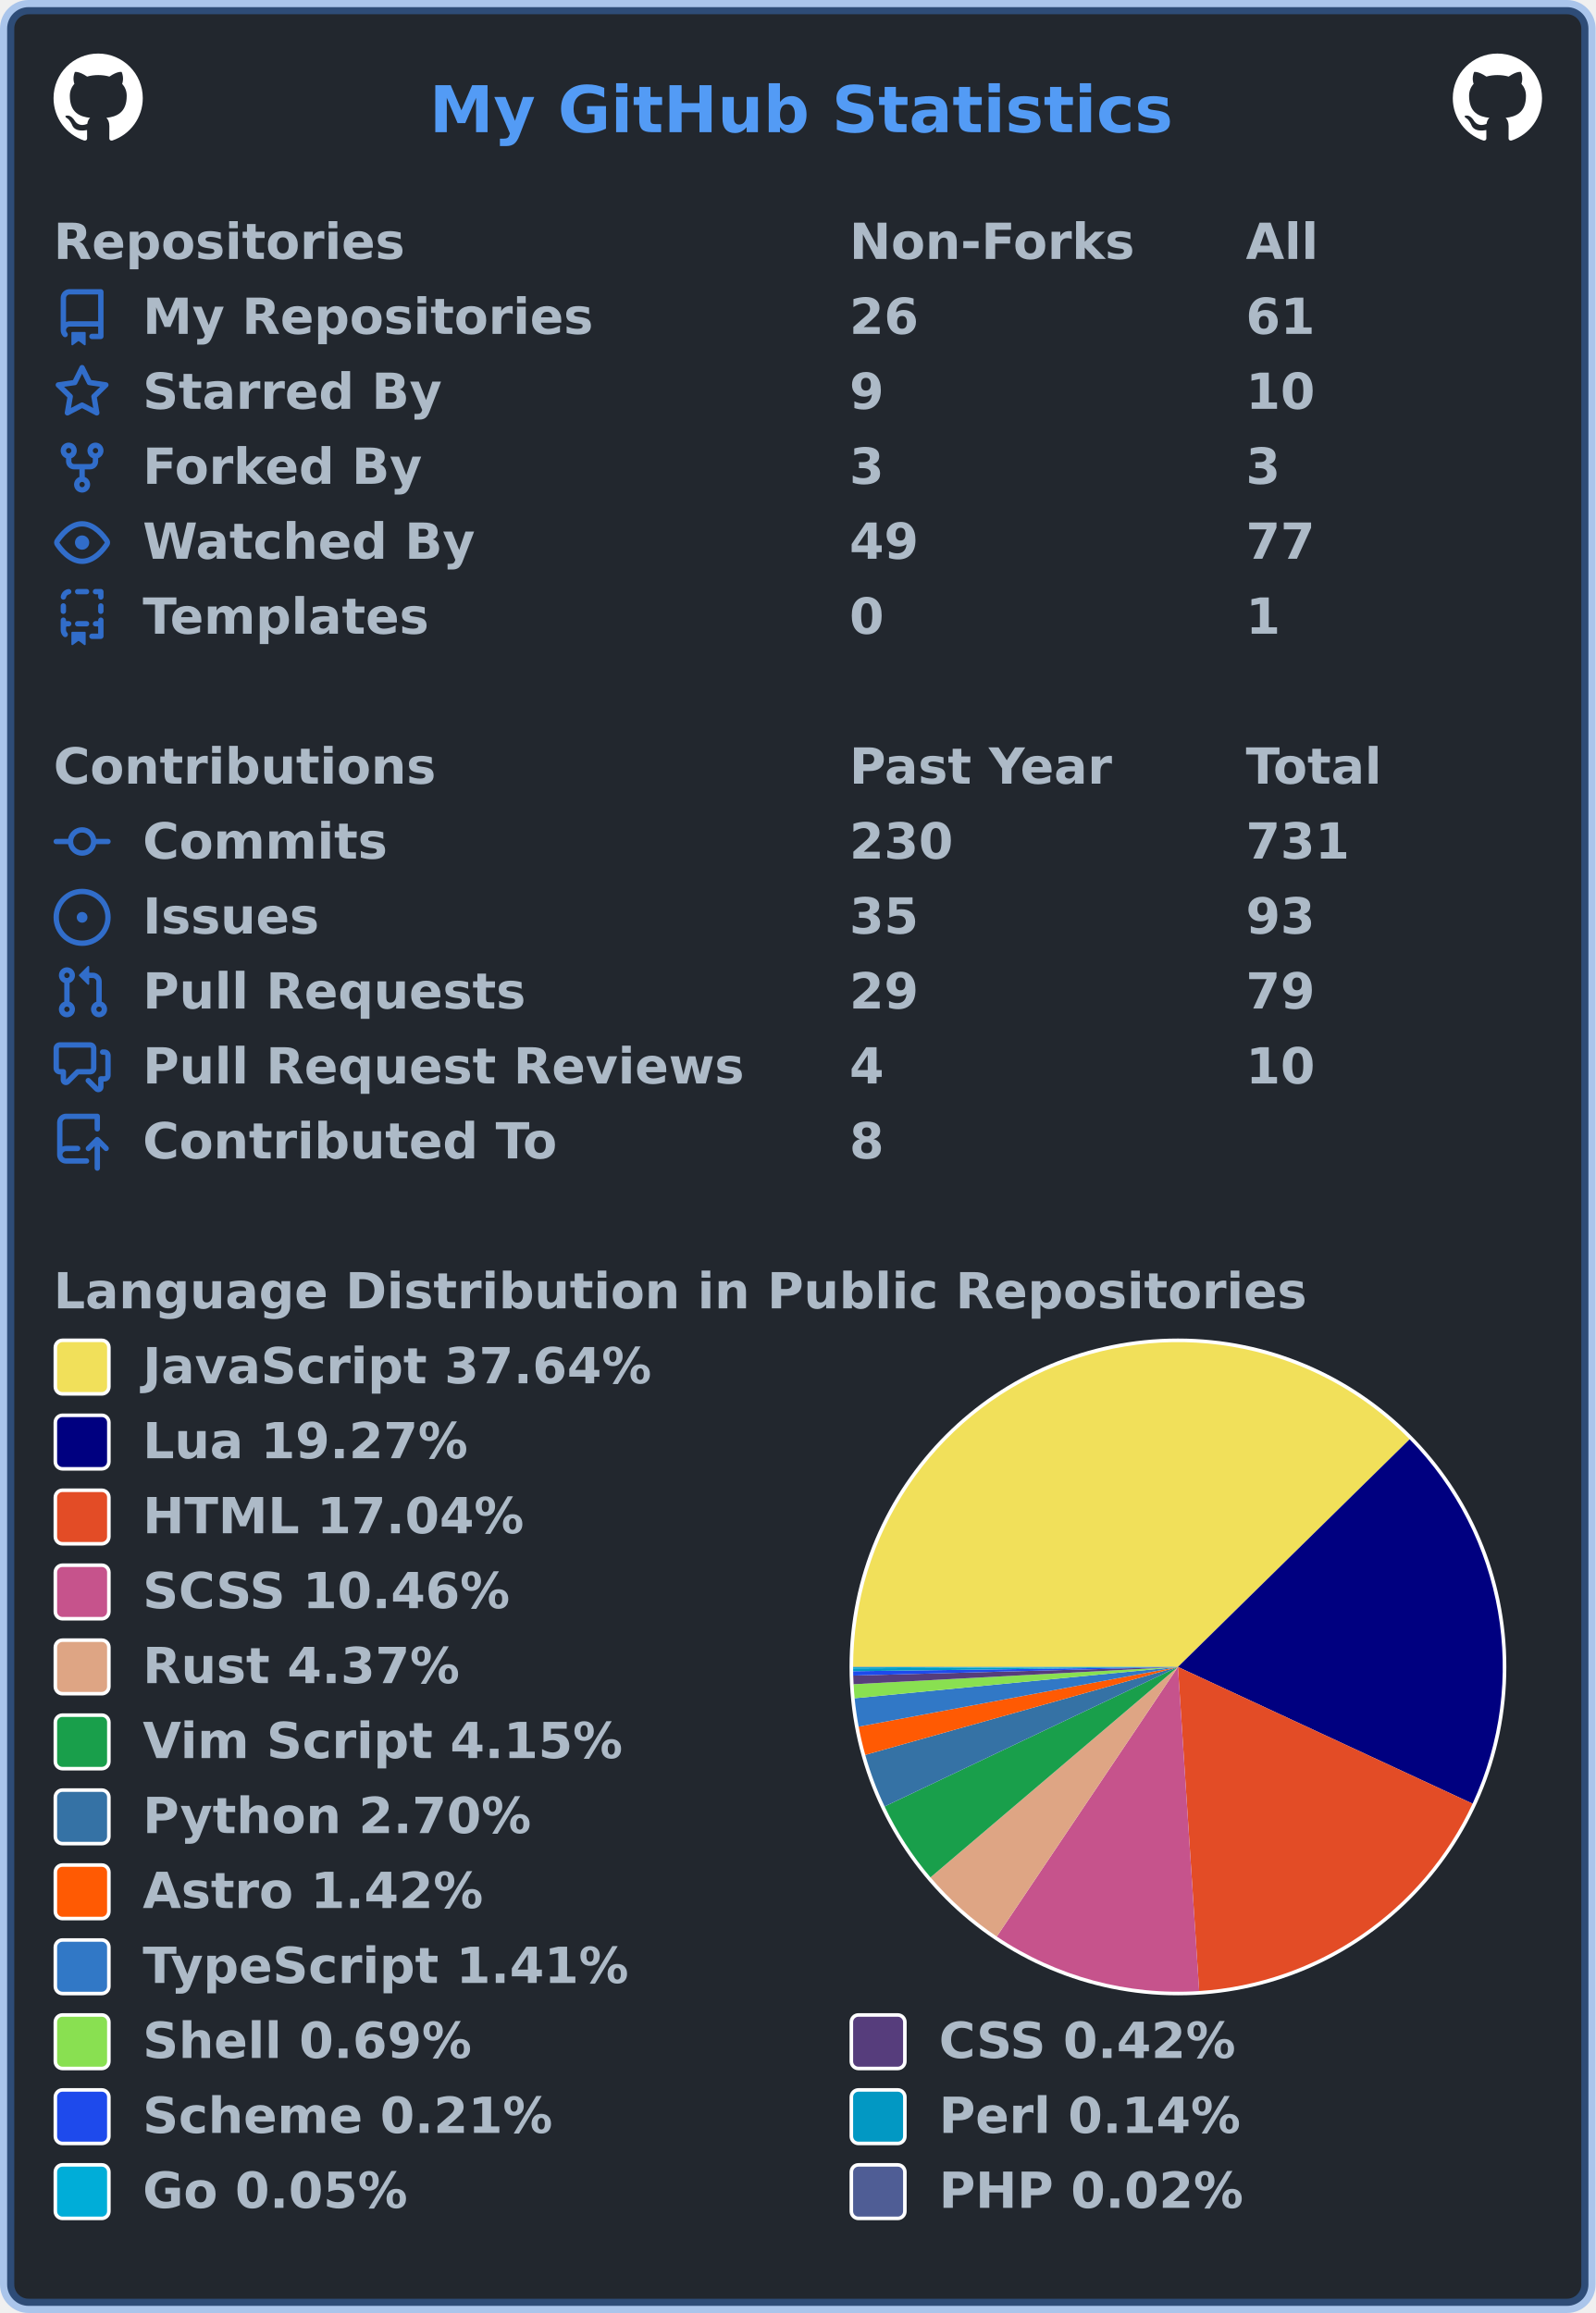
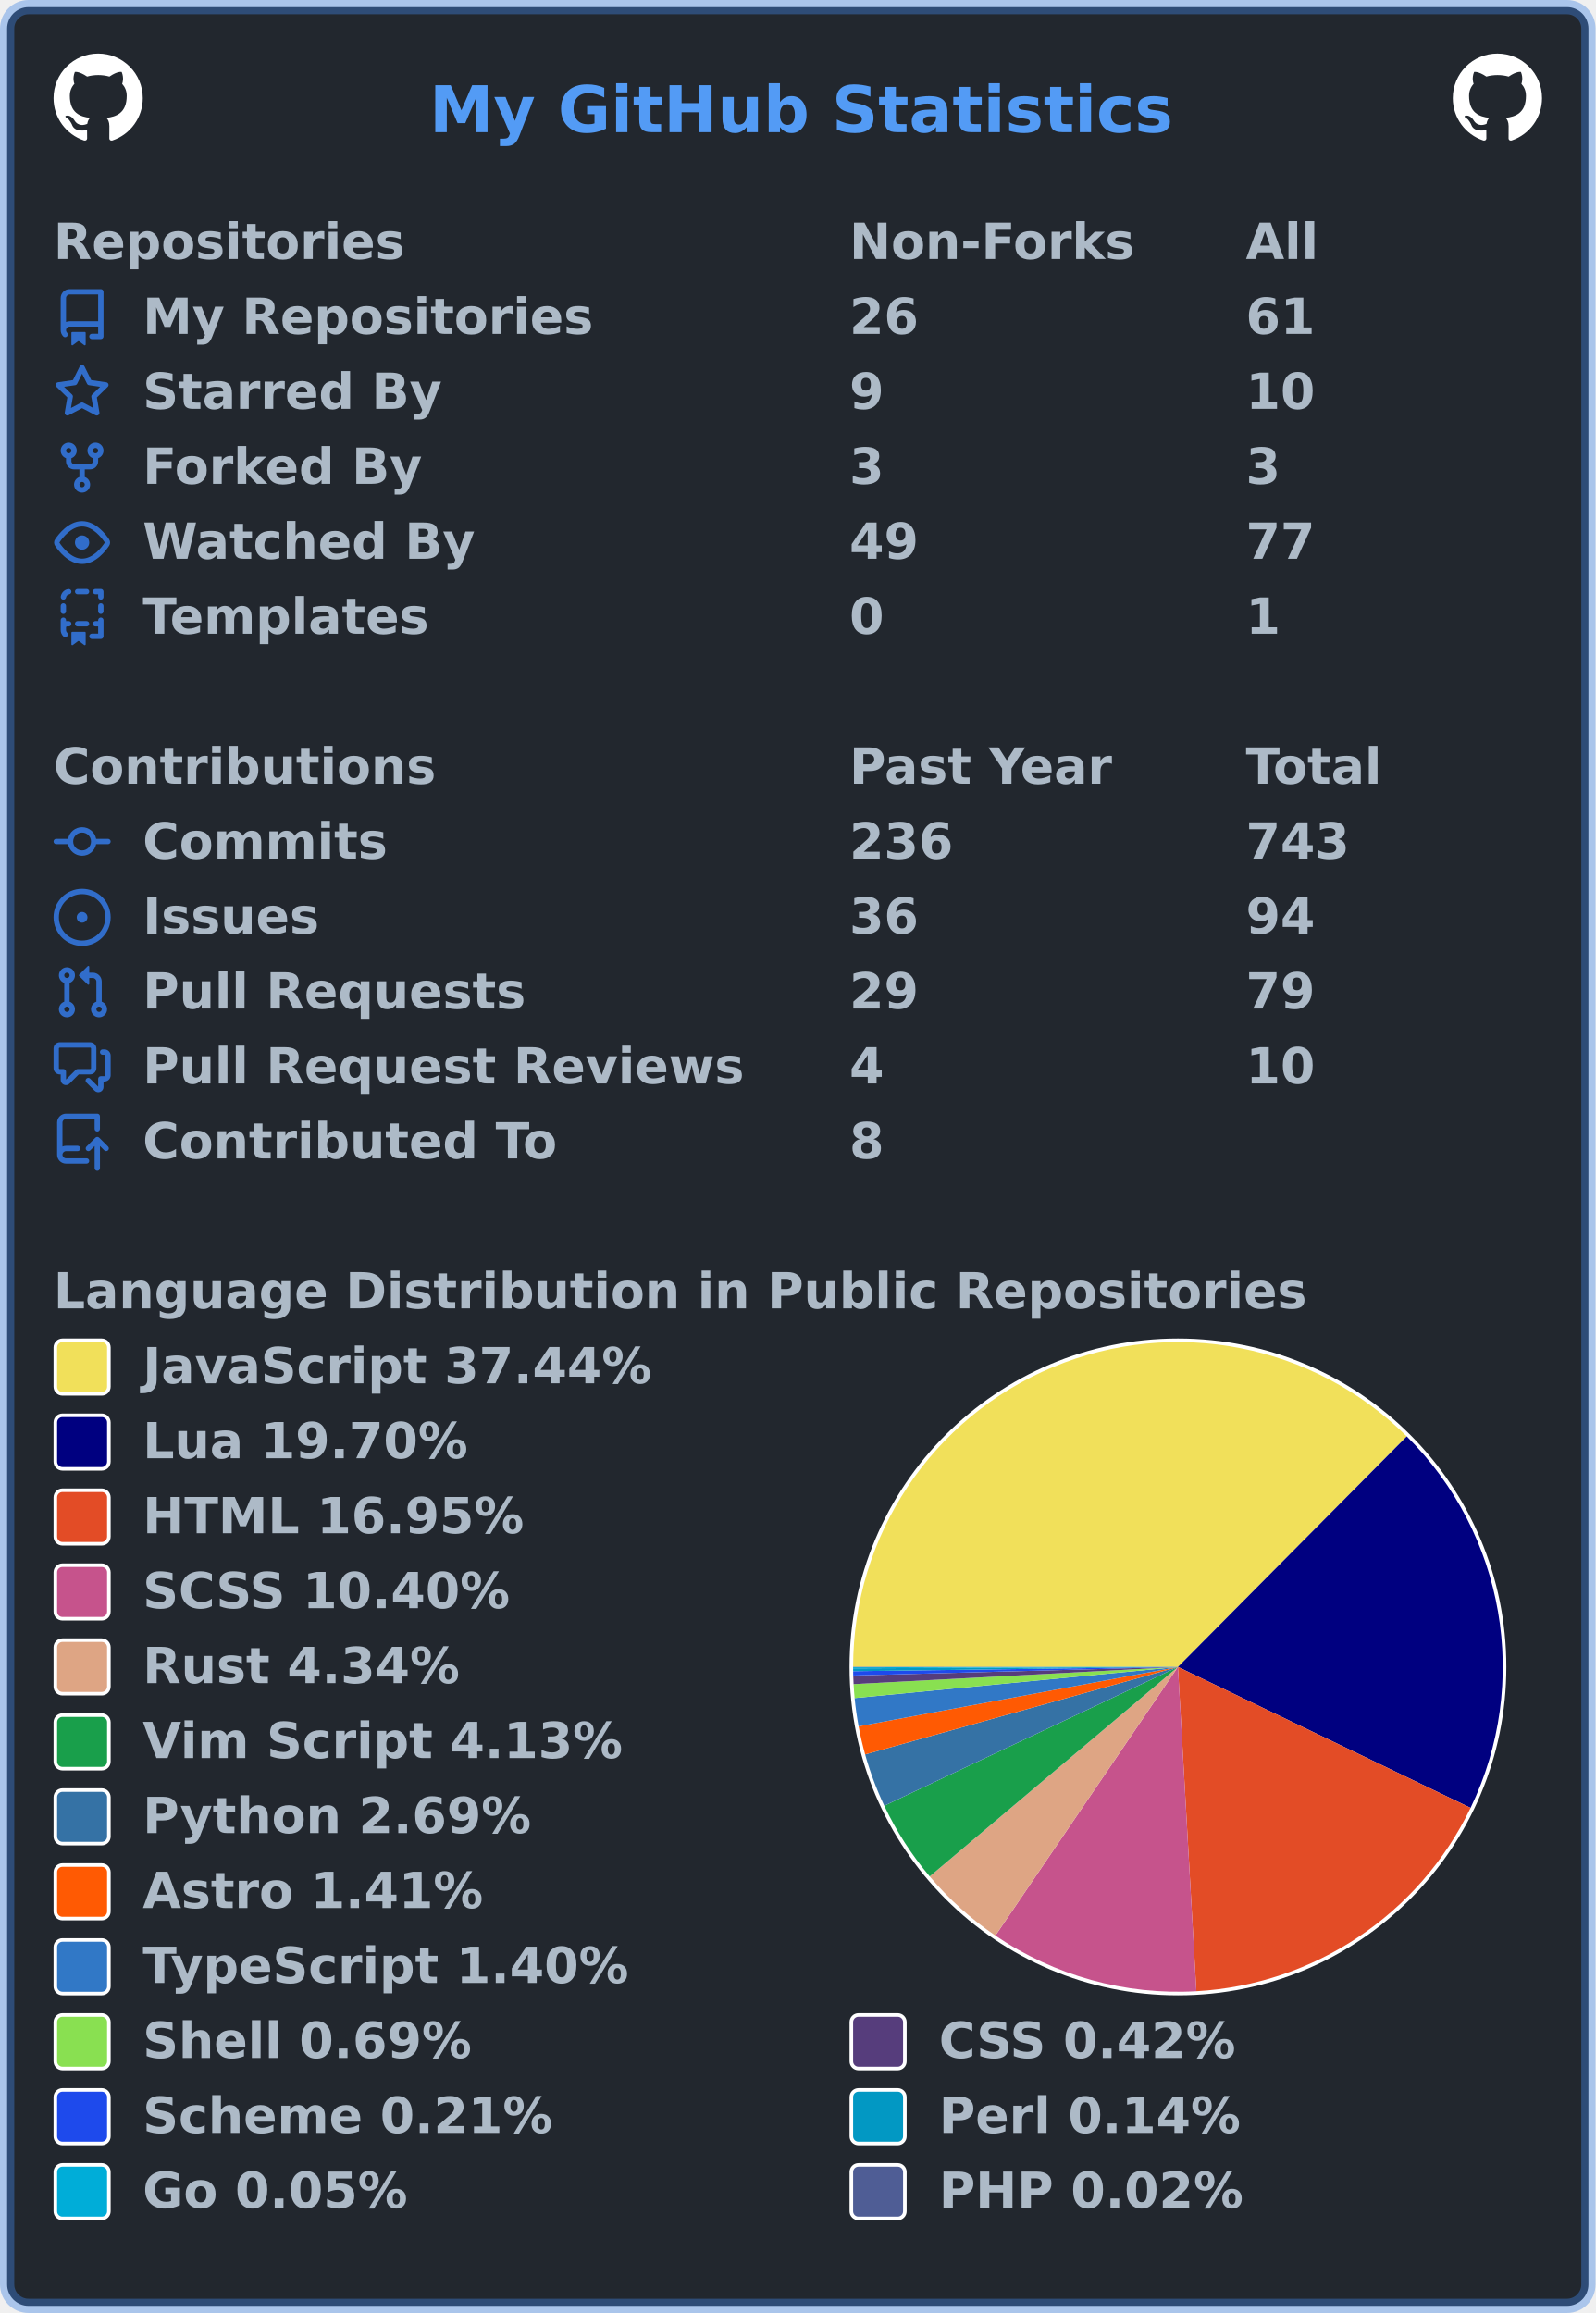
<svg xmlns="http://www.w3.org/2000/svg" width="447" height="648" viewBox="0 0 447 648" lang="en" xml:lang="en">
  <rect x="2" y="2" stroke-width="4" rx="6" width="443" height="644" stroke="rgba(65,132,228,0.4)" fill="#22272e" />
  <g font-weight="600" font-size="110pt" font-family="Verdana,Geneva,DejaVu Sans,sans-serif" text-rendering="geometricPrecision">
    <text x="978" y="301" lengthAdjust="spacingAndGlyphs" textLength="1671" transform="scale(0.123)" fill="#539bf5">My GitHub Statistics</text>
    <svg x="15" y="15" width="25" height="25" viewBox="0 0 16 16">
      <path fill="#ffffff" fill-rule="evenodd" d="M8 0C3.58 0 0 3.58 0 8c0 3.54 2.29 6.53 5.47 7.59.4.07.55-.17.55-.38 0-.19-.01-.82-.01-1.49-2.01.37-2.53-.49-2.69-.94-.09-.23-.48-.94-.82-1.13-.28-.15-.68-.52-.01-.53.63-.01 1.08.58 1.23.82.72 1.21 1.87.87 2.33.66.07-.52.28-.87.51-1.07-1.78-.2-3.64-.89-3.64-3.95 0-.87.31-1.59.82-2.15-.08-.2-.36-1.02.08-2.12 0 0 .67-.21 2.2.82.64-.18 1.32-.27 2-.27.68 0 1.36.09 2 .27 1.53-1.04 2.2-.82 2.2-.82.44 1.1.16 1.92.08 2.12.51.56.82 1.27.82 2.15 0 3.07-1.87 3.75-3.65 3.95.29.25.54.73.54 1.48 0 1.07-.01 1.93-.01 2.2 0 .21.15.46.55.38A8.013 8.013 0 0016 8c0-4.42-3.58-8-8-8z" />
    </svg>
    <svg x="407" y="15" width="25" height="25" viewBox="0 0 16 16">
      <path fill="#ffffff" fill-rule="evenodd" d="M8 0C3.58 0 0 3.58 0 8c0 3.54 2.29 6.53 5.47 7.59.4.07.55-.17.55-.38 0-.19-.01-.82-.01-1.49-2.01.37-2.53-.49-2.69-.94-.09-.23-.48-.94-.82-1.13-.28-.15-.68-.52-.01-.53.63-.01 1.08.58 1.23.82.72 1.21 1.87.87 2.33.66.07-.52.28-.87.51-1.07-1.78-.2-3.64-.89-3.64-3.95 0-.87.31-1.59.82-2.15-.08-.2-.36-1.02.08-2.12 0 0 .67-.21 2.2.82.64-.18 1.32-.27 2-.27.68 0 1.36.09 2 .27 1.53-1.04 2.2-.82 2.2-.82.44 1.1.16 1.92.08 2.12.51.56.82 1.27.82 2.15 0 3.07-1.87 3.75-3.65 3.95.29.25.54.73.54 1.48 0 1.07-.01 1.93-.01 2.2 0 .21.15.46.55.38A8.013 8.013 0 0016 8c0-4.42-3.58-8-8-8z" />
    </svg>
    <g transform="translate(0, 60)" fill="#adbac7">
      <g transform="translate(15, 0)">
        <g transform="scale(0.095)">
          <text x="0" y="132" textLength="1020" lengthAdjust="spacingAndGlyphs">Repositories</text>
          <text x="2347" y="132" textLength="832" lengthAdjust="spacingAndGlyphs">Non-Forks</text>
          <text x="3516" y="132" textLength="206" lengthAdjust="spacingAndGlyphs">All</text>
        </g>
      </g>
      <g transform="translate(15, 21)">
        <path fill="#316dca" fill-rule="evenodd" d="M2 2.5A2.5 2.5 0 014.5 0h8.75a.75.75 0 01.75.75v12.5a.75.75 0 01-.75.75h-2.5a.75.75 0 110-1.5h1.75v-2h-8a1 1 0 00-.714 1.7.75.75 0 01-1.072 1.05A2.495 2.495 0 012 11.5v-9zm10.5-1V9h-8c-.356 0-.694.074-1 .208V2.5a1 1 0 011-1h8zM5 12.25v3.25a.25.25 0 00.4.2l1.45-1.087a.25.25 0 01.3 0L8.6 15.7a.25.25 0 00.4-.2v-3.25a.25.25 0 00-.25-.25h-3.5a.25.25 0 00-.25.25z" />
        <g transform="scale(0.095)">
          <text lengthAdjust="spacingAndGlyphs" textLength="1312" x="263" y="132">My Repositories</text>
          <text lengthAdjust="spacingAndGlyphs" textLength="210" x="2347" y="132">26</text>
          <text lengthAdjust="spacingAndGlyphs" textLength="210" x="3516" y="132">61</text>
        </g>
      </g>
      <g transform="translate(15, 42)">
        <path fill="#316dca" fill-rule="evenodd" d="M8 .25a.75.75 0 01.673.418l1.882 3.815 4.21.612a.75.75 0 01.416 1.279l-3.046 2.97.719 4.192a.75.75 0 01-1.088.791L8 12.347l-3.766 1.98a.75.75 0 01-1.088-.79l.72-4.194L.818 6.374a.75.75 0 01.416-1.28l4.21-.611L7.327.668A.75.75 0 018 .25zm0 2.445L6.615 5.5a.75.75 0 01-.564.41l-3.097.45 2.24 2.184a.75.75 0 01.216.664l-.528 3.084 2.769-1.456a.75.75 0 01.698 0l2.77 1.456-.53-3.084a.75.75 0 01.216-.664l2.24-2.183-3.096-.45a.75.75 0 01-.564-.41L8 2.694v.001z" />
        <g transform="scale(0.095)">
          <text lengthAdjust="spacingAndGlyphs" textLength="874" x="263" y="132">Starred By</text>
          <text lengthAdjust="spacingAndGlyphs" textLength="105" x="2347" y="132">9</text>
          <text lengthAdjust="spacingAndGlyphs" textLength="210" x="3516" y="132">10</text>
        </g>
      </g>
      <g transform="translate(15, 63)">
        <path fill="#316dca" fill-rule="evenodd" d="M5 3.25a.75.75 0 11-1.5 0 .75.75 0 011.5 0zm0 2.122a2.25 2.25 0 10-1.5 0v.878A2.25 2.25 0 005.75 8.5h1.5v2.128a2.251 2.251 0 101.5 0V8.5h1.5a2.25 2.25 0 002.25-2.25v-.878a2.25 2.25 0 10-1.5 0v.878a.75.75 0 01-.75.75h-4.5A.75.75 0 015 6.25v-.878zm3.75 7.378a.75.75 0 11-1.5 0 .75.75 0 011.5 0zm3-8.75a.75.75 0 100-1.5.75.75 0 000 1.5z" />
        <g transform="scale(0.095)">
          <text lengthAdjust="spacingAndGlyphs" textLength="828" x="263" y="132">Forked By</text>
          <text lengthAdjust="spacingAndGlyphs" textLength="105" x="2347" y="132">3</text>
          <text lengthAdjust="spacingAndGlyphs" textLength="105" x="3516" y="132">3</text>
        </g>
      </g>
      <g transform="translate(15, 84)">
        <path fill="#316dca" fill-rule="evenodd" d="M1.679 7.932c.412-.621 1.242-1.75 2.366-2.717C5.175 4.242 6.527 3.5 8 3.5c1.473 0 2.824.742 3.955 1.715 1.124.967 1.954 2.096 2.366 2.717a.119.119 0 010 .136c-.412.621-1.242 1.75-2.366 2.717C10.825 11.758 9.473 12.5 8 12.5c-1.473 0-2.824-.742-3.955-1.715C2.92 9.818 2.09 8.69 1.679 8.068a.119.119 0 010-.136zM8 2c-1.981 0-3.67.992-4.933 2.078C1.797 5.169.88 6.423.43 7.1a1.619 1.619 0 000 1.798c.45.678 1.367 1.932 2.637 3.024C4.329 13.008 6.019 14 8 14c1.981 0 3.67-.992 4.933-2.078 1.27-1.091 2.187-2.345 2.637-3.023a1.619 1.619 0 000-1.798c-.45-.678-1.367-1.932-2.637-3.023C11.671 2.992 9.981 2 8 2zm0 8a2 2 0 100-4 2 2 0 000 4z" />
        <g transform="scale(0.095)">
          <text lengthAdjust="spacingAndGlyphs" textLength="993" x="263" y="132">Watched By</text>
          <text lengthAdjust="spacingAndGlyphs" textLength="210" x="2347" y="132">49</text>
          <text lengthAdjust="spacingAndGlyphs" textLength="210" x="3516" y="132">77</text>
        </g>
      </g>
      <g transform="translate(15, 105)">
        <path fill="#316dca" fill-rule="evenodd" d="M6 .75A.75.75 0 016.75 0h2.5a.75.75 0 010 1.5h-2.5A.75.75 0 016 .75zm5 0a.75.75 0 01.75-.75h1.5a.75.75 0 01.75.75v1.5a.75.75 0 01-1.5 0V1.5h-.75A.75.75 0 0111 .75zM4.992.662a.75.75 0 01-.636.848c-.436.063-.783.41-.846.846a.75.75 0 01-1.485-.212A2.501 2.501 0 014.144.025a.75.75 0 01.848.637zM2.75 4a.75.75 0 01.75.75v1.5a.75.75 0 01-1.5 0v-1.5A.75.75 0 012.75 4zm10.5 0a.75.75 0 01.75.75v1.5a.75.75 0 01-1.5 0v-1.5a.75.75 0 01.75-.75zM2.75 8a.75.75 0 01.75.75v.268A1.72 1.72 0 013.75 9h.5a.75.75 0 010 1.5h-.5a.25.25 0 00-.25.25v.75c0 .28.114.532.3.714a.75.75 0 01-1.05 1.072A2.495 2.495 0 012 11.5V8.75A.75.75 0 012.75 8zm10.5 0a.75.75 0 01.75.75v4.5a.75.75 0 01-.75.75h-2.5a.75.75 0 010-1.5h1.75v-2h-.75a.75.75 0 010-1.5h.75v-.25a.75.75 0 01.75-.75zM6 9.75A.75.75 0 016.75 9h2.5a.75.75 0 010 1.5h-2.5A.75.75 0 016 9.75zm-1 2.5v3.25a.25.25 0 00.4.2l1.45-1.087a.25.25 0 01.3 0L8.6 15.7a.25.25 0 00.4-.2v-3.25a.25.25 0 00-.25-.25h-3.5a.25.25 0 00-.25.25z" />
        <g transform="scale(0.095)">
          <text lengthAdjust="spacingAndGlyphs" textLength="868" x="263" y="132">Templates</text>
          <text lengthAdjust="spacingAndGlyphs" textLength="105" x="2347" y="132">0</text>
          <text lengthAdjust="spacingAndGlyphs" textLength="105" x="3516" y="132">1</text>
        </g>
      </g>
    </g>
    <g transform="translate(0, 207)" fill="#adbac7">
      <g transform="translate(15, 0)">
        <g transform="scale(0.095)">
          <text x="0" y="132" textLength="1112" lengthAdjust="spacingAndGlyphs">Contributions</text>
          <text x="2347" y="132" textLength="774" lengthAdjust="spacingAndGlyphs">Past Year</text>
          <text x="3516" y="132" textLength="414" lengthAdjust="spacingAndGlyphs">Total</text>
        </g>
      </g>
      <g transform="translate(15, 21)">
        <path fill="#316dca" fill-rule="evenodd" d="M10.5 7.75a2.5 2.5 0 11-5 0 2.5 2.5 0 015 0zm1.43.75a4.002 4.002 0 01-7.86 0H.75a.75.75 0 110-1.5h3.32a4.001 4.001 0 017.86 0h3.32a.75.75 0 110 1.5h-3.32z" />
        <g transform="scale(0.095)">
          <text lengthAdjust="spacingAndGlyphs" textLength="734" x="263" y="132">Commits</text>
-           <text lengthAdjust="spacingAndGlyphs" textLength="315" x="2347" y="132">230</text>
-           <text lengthAdjust="spacingAndGlyphs" textLength="315" x="3516" y="132">731</text>
+           <text lengthAdjust="spacingAndGlyphs" textLength="315" x="2347" y="132">236</text>
+           <text lengthAdjust="spacingAndGlyphs" textLength="315" x="3516" y="132">743</text>
        </g>
      </g>
      <g transform="translate(15, 42)">
        <path fill="#316dca" d="M8 9.5a1.5 1.5 0 100-3 1.5 1.5 0 000 3z" />
        <path fill="#316dca" fill-rule="evenodd" d="M8 0a8 8 0 100 16A8 8 0 008 0zM1.5 8a6.5 6.5 0 1113 0 6.5 6.5 0 01-13 0z" />
        <g transform="scale(0.095)">
          <text lengthAdjust="spacingAndGlyphs" textLength="512" x="263" y="132">Issues</text>
-           <text lengthAdjust="spacingAndGlyphs" textLength="210" x="2347" y="132">35</text>
-           <text lengthAdjust="spacingAndGlyphs" textLength="210" x="3516" y="132">93</text>
+           <text lengthAdjust="spacingAndGlyphs" textLength="210" x="2347" y="132">36</text>
+           <text lengthAdjust="spacingAndGlyphs" textLength="210" x="3516" y="132">94</text>
        </g>
      </g>
      <g transform="translate(15, 63)">
        <path fill="#316dca" fill-rule="evenodd" d="M7.177 3.073L9.573.677A.25.25 0 0110 .854v4.792a.25.25 0 01-.427.177L7.177 3.427a.25.25 0 010-.354zM3.75 2.5a.75.75 0 100 1.5.75.75 0 000-1.5zm-2.25.75a2.25 2.25 0 113 2.122v5.256a2.251 2.251 0 11-1.5 0V5.372A2.25 2.25 0 011.5 3.25zM11 2.5h-1V4h1a1 1 0 011 1v5.628a2.251 2.251 0 101.5 0V5A2.5 2.5 0 0011 2.5zm1 10.25a.75.75 0 111.5 0 .75.75 0 01-1.5 0zM3.75 12a.75.75 0 100 1.5.75.75 0 000-1.5z" />
        <g transform="scale(0.095)">
          <text lengthAdjust="spacingAndGlyphs" textLength="1113" x="263" y="132">Pull Requests</text>
          <text lengthAdjust="spacingAndGlyphs" textLength="210" x="2347" y="132">29</text>
          <text lengthAdjust="spacingAndGlyphs" textLength="210" x="3516" y="132">79</text>
        </g>
      </g>
      <g transform="translate(15, 84)">
        <path fill="#316dca" fill-rule="evenodd" d="M1.5 2.75a.25.25 0 01.25-.25h8.5a.25.25 0 01.25.25v5.5a.25.25 0 01-.25.25h-3.5a.75.75 0 00-.53.22L3.5 11.44V9.25a.75.75 0 00-.75-.75h-1a.25.25 0 01-.25-.25v-5.5zM1.75 1A1.75 1.75 0 000 2.75v5.5C0 9.216.784 10 1.75 10H2v1.543a1.457 1.457 0 002.487 1.03L7.061 10h3.189A1.75 1.75 0 0012 8.25v-5.5A1.75 1.75 0 0010.25 1h-8.5zM14.5 4.75a.25.25 0 00-.25-.25h-.5a.75.75 0 110-1.5h.5c.966 0 1.75.784 1.75 1.75v5.5A1.75 1.75 0 0114.25 12H14v1.543a1.457 1.457 0 01-2.487 1.03L9.22 12.28a.75.75 0 111.06-1.06l2.22 2.22v-2.19a.75.75 0 01.75-.75h1a.25.25 0 00.25-.25v-5.5z" />
        <g transform="scale(0.095)">
          <text lengthAdjust="spacingAndGlyphs" textLength="1762" x="263" y="132">Pull Request Reviews</text>
          <text lengthAdjust="spacingAndGlyphs" textLength="105" x="2347" y="132">4</text>
          <text lengthAdjust="spacingAndGlyphs" textLength="210" x="3516" y="132">10</text>
        </g>
      </g>
      <g transform="translate(15, 105)">
        <path fill="#316dca" fill-rule="evenodd" d="M1 2.5A2.5 2.5 0 013.5 0h8.75a.75.75 0 01.75.75v3.5a.75.75 0 01-1.5 0V1.5h-8a1 1 0 00-1 1v6.708A2.492 2.492 0 013.5 9h3.25a.75.75 0 010 1.5H3.5a1 1 0 100 2h5.75a.75.75 0 010 1.5H3.5A2.5 2.5 0 011 11.5v-9zm13.23 7.79a.75.75 0 001.06-1.06l-2.505-2.505a.75.75 0 00-1.06 0L9.22 9.229a.75.75 0 001.06 1.061l1.225-1.224v6.184a.75.75 0 001.5 0V9.066l1.224 1.224z" />
        <g transform="scale(0.095)">
          <text lengthAdjust="spacingAndGlyphs" textLength="1234" x="263" y="132">Contributed To</text>
          <text lengthAdjust="spacingAndGlyphs" textLength="105" x="2347" y="132">8</text>
        </g>
      </g>
    </g>
    <g transform="translate(0, 354)" fill="#adbac7">
      <g transform="translate(15, 0)">
        <g transform="scale(0.095)">
          <text x="0" y="132" textLength="3652" lengthAdjust="spacingAndGlyphs">Language Distribution in Public Repositories</text>
        </g>
      </g>
      <g transform="translate(238, 21)">
        <circle cx="92" cy="92" r="92" fill="#ffffff" />
      </g>
      <g transform="translate(239, 22)">
        <g>
-           <path fill-rule="evenodd" fill="#f1e05a" d="M 0.0,91 A 91 91 0 0 1 155.909 27.22 L 91,91 Z" />
-           <path fill-rule="evenodd" fill="#000080" d="M 155.909,27.22 A 91 91 0 0 1 173.546 129.303 L 91,91 Z" />
-           <path fill-rule="evenodd" fill="#e34c26" d="M 173.546,129.303 A 91 91 0 0 1 96.951 181.805 L 91,91 Z" />
-           <path fill-rule="evenodd" fill="#c6538c" d="M 96.951,181.805 A 91 91 0 0 1 40.25 166.535 L 91,91 Z" />
-           <path fill-rule="evenodd" fill="#dea584" d="M 40.25,166.535 A 91 91 0 0 1 21.679 149.954 L 91,91 Z" />
-           <path fill-rule="evenodd" fill="#199f4b" d="M 21.679,149.954 A 91 91 0 0 1 8.824 130.09 L 91,91 Z" />
-           <path fill-rule="evenodd" fill="#3572A5" d="M 8.824,130.09 A 91 91 0 0 1 3.4 115.641 L 91,91 Z" />
-           <path fill-rule="evenodd" fill="#ff5a03" d="M 3.4,115.641 A 91 91 0 0 1 1.551 107.73 L 91,91 Z" />
-           <path fill-rule="evenodd" fill="#3178c6" d="M 1.551,107.73 A 91 91 0 0 1 0.424 99.775 L 91,91 Z" />
-           <path fill-rule="evenodd" fill="#89e051" d="M 0.424,99.775 A 91 91 0 0 1 0.129 95.843 L 91,91 Z" />
-           <path fill-rule="evenodd" fill="#563d7c" d="M 0.129,95.843 A 91 91 0 0 1 0.032 93.418 L 91,91 Z" />
-           <path fill-rule="evenodd" fill="#1e4aec" d="M 0.032,93.418 A 91 91 0 0 1 0.008 92.202 L 91,91 Z" />
-           <path fill-rule="evenodd" fill="#0298c3" d="M 0.008,92.202 A 91 91 0 0 1 0.001 91.4 L 91,91 Z" />
-           <path fill-rule="evenodd" fill="#00ADD8" d="M 0.001,91.4 A 91 91 0 0 1 5.199569362446255e-05 91.097 L 91,91 Z" />
-           <path fill-rule="evenodd" fill="#4F5D95" d="M 5.199569362446255e-05,91.097 A 91 91 0 0 1 0.0 91 L 91,91 Z" />
+           <path fill-rule="evenodd" fill="#f1e05a" d="M 0.0,91 A 91 91 0 0 1 155.103 26.41 L 91,91 Z" />
+           <path fill-rule="evenodd" fill="#000080" d="M 155.103,26.41 A 91 91 0 0 1 172.987 130.485 L 91,91 Z" />
+           <path fill-rule="evenodd" fill="#e34c26" d="M 172.987,130.485 A 91 91 0 0 1 96.162 181.853 L 91,91 Z" />
+           <path fill-rule="evenodd" fill="#c6538c" d="M 96.162,181.853 A 91 91 0 0 1 39.858 166.27 L 91,91 Z" />
+           <path fill-rule="evenodd" fill="#dea584" d="M 39.858,166.27 A 91 91 0 0 1 21.459 149.694 L 91,91 Z" />
+           <path fill-rule="evenodd" fill="#199f4b" d="M 21.459,149.694 A 91 91 0 0 1 8.732 129.897 L 91,91 Z" />
+           <path fill-rule="evenodd" fill="#3572A5" d="M 8.732,129.897 A 91 91 0 0 1 3.364 115.513 L 91,91 Z" />
+           <path fill-rule="evenodd" fill="#ff5a03" d="M 3.364,115.513 A 91 91 0 0 1 1.535 107.642 L 91,91 Z" />
+           <path fill-rule="evenodd" fill="#3178c6" d="M 1.535,107.642 A 91 91 0 0 1 0.42 99.728 L 91,91 Z" />
+           <path fill-rule="evenodd" fill="#89e051" d="M 0.42,99.728 A 91 91 0 0 1 0.128 95.818 L 91,91 Z" />
+           <path fill-rule="evenodd" fill="#563d7c" d="M 0.128,95.818 A 91 91 0 0 1 0.032 93.405 L 91,91 Z" />
+           <path fill-rule="evenodd" fill="#1e4aec" d="M 0.032,93.405 A 91 91 0 0 1 0.008 92.196 L 91,91 Z" />
+           <path fill-rule="evenodd" fill="#0298c3" d="M 0.008,92.196 A 91 91 0 0 1 0.001 91.398 L 91,91 Z" />
+           <path fill-rule="evenodd" fill="#00ADD8" d="M 0.001,91.398 A 91 91 0 0 1 5.144514494759278e-05 91.097 L 91,91 Z" />
+           <path fill-rule="evenodd" fill="#4F5D95" d="M 5.144514494759278e-05,91.097 A 91 91 0 0 1 0.0 91 L 91,91 Z" />
          <animateTransform attributeName="transform" attributeType="XML" type="rotate" from="0 91 91" to="360 91 91" dur="10s" repeatCount="indefinite" />
        </g>
      </g>
      <g transform="translate(15, 21)">
        <rect x="0.5" y="0.5" rx="2" width="15" height="15" fill="#f1e05a" stroke-width="1" stroke="#ffffff" />
-         <text transform="scale(0.095)" x="263" y="132" textLength="1516" lengthAdjust="spacingAndGlyphs">JavaScript 37.64%</text>
+         <text transform="scale(0.095)" x="263" y="132" textLength="1516" lengthAdjust="spacingAndGlyphs">JavaScript 37.44%</text>
      </g>
      <g transform="translate(15, 42)">
        <rect x="0.5" y="0.5" rx="2" width="15" height="15" fill="#000080" stroke-width="1" stroke="#ffffff" />
-         <text transform="scale(0.095)" x="263" y="132" textLength="980" lengthAdjust="spacingAndGlyphs">Lua 19.27%</text>
+         <text transform="scale(0.095)" x="263" y="132" textLength="980" lengthAdjust="spacingAndGlyphs">Lua 19.70%</text>
      </g>
      <g transform="translate(15, 63)">
        <rect x="0.5" y="0.5" rx="2" width="15" height="15" fill="#e34c26" stroke-width="1" stroke="#ffffff" />
-         <text transform="scale(0.095)" x="263" y="132" textLength="1142" lengthAdjust="spacingAndGlyphs">HTML 17.04%</text>
+         <text transform="scale(0.095)" x="263" y="132" textLength="1142" lengthAdjust="spacingAndGlyphs">HTML 16.95%</text>
      </g>
      <g transform="translate(15, 84)">
        <rect x="0.5" y="0.5" rx="2" width="15" height="15" fill="#c6538c" stroke-width="1" stroke="#ffffff" />
-         <text transform="scale(0.095)" x="263" y="132" textLength="1113" lengthAdjust="spacingAndGlyphs">SCSS 10.46%</text>
+         <text transform="scale(0.095)" x="263" y="132" textLength="1113" lengthAdjust="spacingAndGlyphs">SCSS 10.40%</text>
      </g>
      <g transform="translate(15, 105)">
        <rect x="0.5" y="0.5" rx="2" width="15" height="15" fill="#dea584" stroke-width="1" stroke="#ffffff" />
-         <text transform="scale(0.095)" x="263" y="132" textLength="946" lengthAdjust="spacingAndGlyphs">Rust 4.37%</text>
+         <text transform="scale(0.095)" x="263" y="132" textLength="946" lengthAdjust="spacingAndGlyphs">Rust 4.34%</text>
      </g>
      <g transform="translate(15, 126)">
        <rect x="0.5" y="0.5" rx="2" width="15" height="15" fill="#199f4b" stroke-width="1" stroke="#ffffff" />
-         <text transform="scale(0.095)" x="263" y="132" textLength="1428" lengthAdjust="spacingAndGlyphs">Vim Script 4.15%</text>
+         <text transform="scale(0.095)" x="263" y="132" textLength="1428" lengthAdjust="spacingAndGlyphs">Vim Script 4.13%</text>
      </g>
      <g transform="translate(15, 147)">
        <rect x="0.5" y="0.5" rx="2" width="15" height="15" fill="#3572A5" stroke-width="1" stroke="#ffffff" />
-         <text transform="scale(0.095)" x="263" y="132" textLength="1149" lengthAdjust="spacingAndGlyphs">Python 2.70%</text>
+         <text transform="scale(0.095)" x="263" y="132" textLength="1149" lengthAdjust="spacingAndGlyphs">Python 2.69%</text>
      </g>
      <g transform="translate(15, 168)">
        <rect x="0.5" y="0.5" rx="2" width="15" height="15" fill="#ff5a03" stroke-width="1" stroke="#ffffff" />
-         <text transform="scale(0.095)" x="263" y="132" textLength="1008" lengthAdjust="spacingAndGlyphs">Astro 1.42%</text>
+         <text transform="scale(0.095)" x="263" y="132" textLength="1008" lengthAdjust="spacingAndGlyphs">Astro 1.41%</text>
      </g>
      <g transform="translate(15, 189)">
        <rect x="0.5" y="0.5" rx="2" width="15" height="15" fill="#3178c6" stroke-width="1" stroke="#ffffff" />
-         <text transform="scale(0.095)" x="263" y="132" textLength="1462" lengthAdjust="spacingAndGlyphs">TypeScript 1.41%</text>
+         <text transform="scale(0.095)" x="263" y="132" textLength="1462" lengthAdjust="spacingAndGlyphs">TypeScript 1.40%</text>
      </g>
      <g transform="translate(15, 210)">
        <rect x="0.5" y="0.5" rx="2" width="15" height="15" fill="#89e051" stroke-width="1" stroke="#ffffff" />
        <text transform="scale(0.095)" x="263" y="132" textLength="982" lengthAdjust="spacingAndGlyphs">Shell 0.69%</text>
        <rect x="223.5" y="0.5" rx="2" width="15" height="15" fill="#563d7c" stroke-width="1" stroke="#ffffff" />
        <text transform="scale(0.095)" x="2611" y="132" textLength="903" lengthAdjust="spacingAndGlyphs">CSS 0.42%</text>
      </g>
      <g transform="translate(15, 231)">
        <rect x="0.5" y="0.5" rx="2" width="15" height="15" fill="#1e4aec" stroke-width="1" stroke="#ffffff" />
        <text transform="scale(0.095)" x="263" y="132" textLength="1242" lengthAdjust="spacingAndGlyphs">Scheme 0.21%</text>
        <rect x="223.5" y="0.5" rx="2" width="15" height="15" fill="#0298c3" stroke-width="1" stroke="#ffffff" />
        <text transform="scale(0.095)" x="2611" y="132" textLength="892" lengthAdjust="spacingAndGlyphs">Perl 0.14%</text>
      </g>
      <g transform="translate(15, 252)">
        <rect x="0.5" y="0.5" rx="2" width="15" height="15" fill="#00ADD8" stroke-width="1" stroke="#ffffff" />
        <text transform="scale(0.095)" x="263" y="132" textLength="806" lengthAdjust="spacingAndGlyphs">Go 0.05%</text>
        <rect x="223.5" y="0.5" rx="2" width="15" height="15" fill="#4F5D95" stroke-width="1" stroke="#ffffff" />
        <text transform="scale(0.095)" x="2611" y="132" textLength="900" lengthAdjust="spacingAndGlyphs">PHP 0.02%</text>
      </g>
    </g>
  </g>
</svg>
